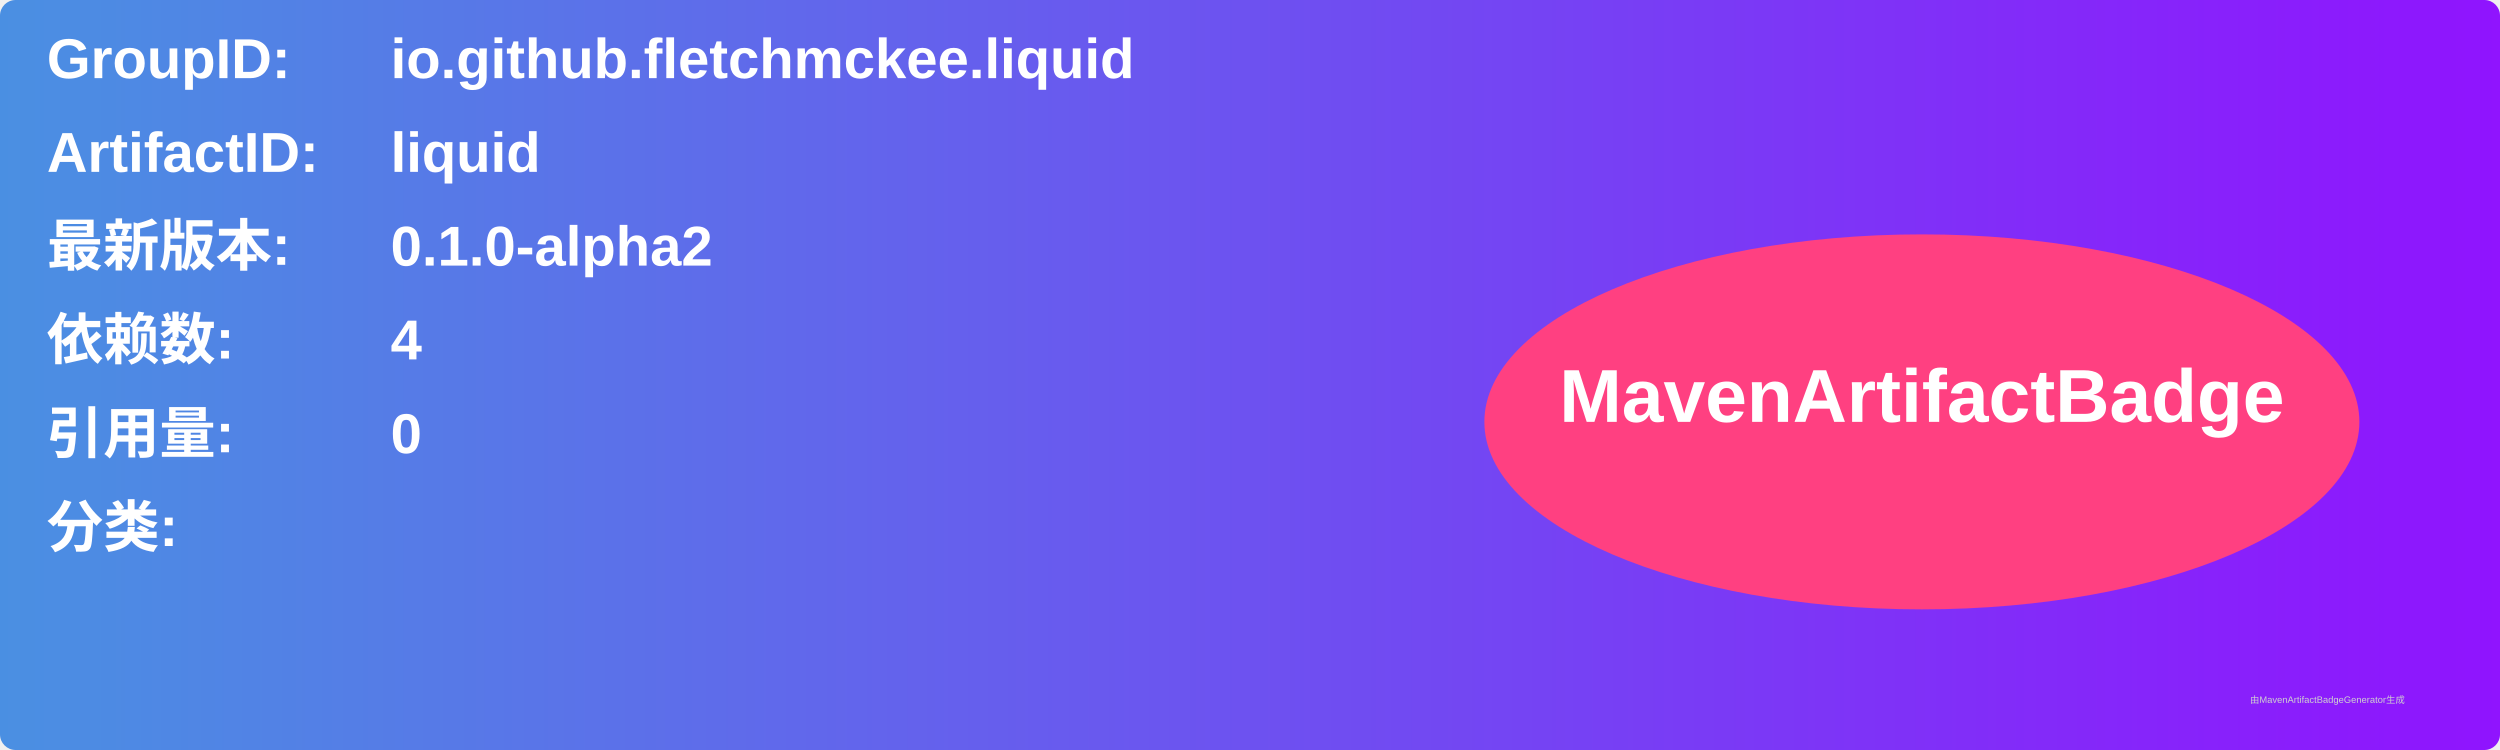
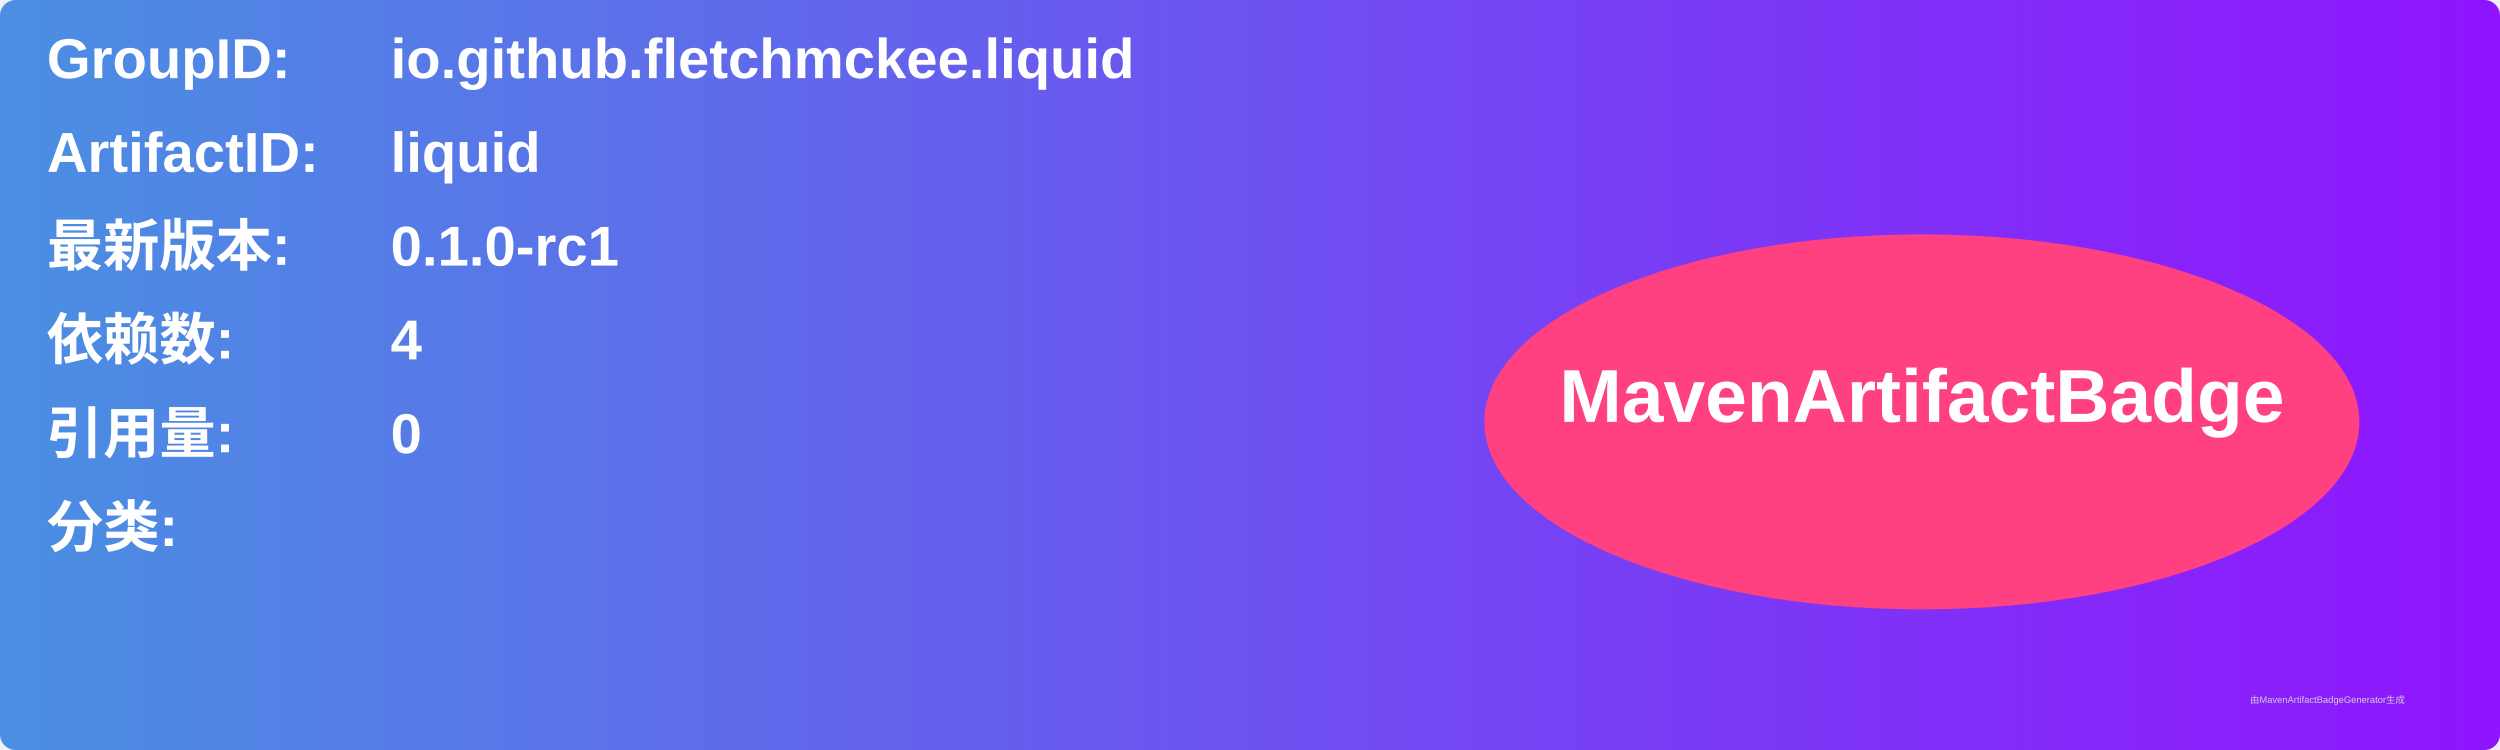
<svg xmlns="http://www.w3.org/2000/svg" width="800" height="240" viewBox="0 0 800 240">
  <linearGradient id="grad" x1="0%" y1="0%" x2="100%" y2="0%">
    <stop offset="0%" stop-color="#4a90e2" />
    <stop offset="100%" stop-color="#9013fe" />
  </linearGradient>
  <rect width="100%" height="100%" rx="5" ry="5" fill="url(#grad)" />
  <g transform="translate(15, 15)">
    <text x="0" y="10" font-family="Arial" font-size="18" fill="white" font-weight="bold" width="260">GroupID:</text>
    <text x="110" y="10" font-family="Arial" font-size="18" fill="white" font-weight="bold" width="460">io.github.fletchmckee.liquid</text>
    <text x="0" y="40" font-family="Arial" font-size="18" fill="white" font-weight="bold" width="260">ArtifactID:</text>
    <text x="110" y="40" font-family="Arial" font-size="18" fill="white" font-weight="bold" width="460">liquid</text>
    <text x="0" y="70" font-family="Arial" font-size="18" fill="white" font-weight="bold">最新版本:</text>
    <text x="110" y="70" font-family="Arial" font-size="18" fill="white" font-weight="bold">
-       <tspan font-weight="bold">0.1.0-alpha2</tspan>
+       <tspan font-weight="bold">0.1.0-rc1</tspan>
    </text>
    <text x="0" y="100" font-family="Arial" font-size="18" fill="white" font-weight="bold">依赖数: </text>
    <text x="110" y="100" font-family="Arial" font-size="18" fill="white">
      <tspan font-weight="bold">4</tspan>
    </text>
    <text x="0" y="130" font-family="Arial" font-size="18" fill="white" font-weight="bold">引用量: </text>
    <text x="110" y="130" font-family="Arial" font-size="18" fill="white">
      <tspan font-weight="bold">0</tspan>
    </text>
    <text x="0" y="160" font-family="Arial" font-size="18" fill="white" font-weight="bold">分类:</text>
    <text x="10" y="190" font-family="Arial" font-size="10" fill="white">
      <tspan font-weight="bold" />
    </text>
    <ellipse cx="600" cy="120" rx="140" ry="60" fill="#ff4081" />
    <text x="600" y="120" text-anchor="middle" font-family="Arial" font-size="24" fill="white" font-weight="bold">MavenArtifactBadge</text>
  </g>
  <text x="720" y="225" font-family="Arial" font-size="3" fill="#d0d0d0">由MavenArtifactBadgeGenerator生成</text>
</svg>
